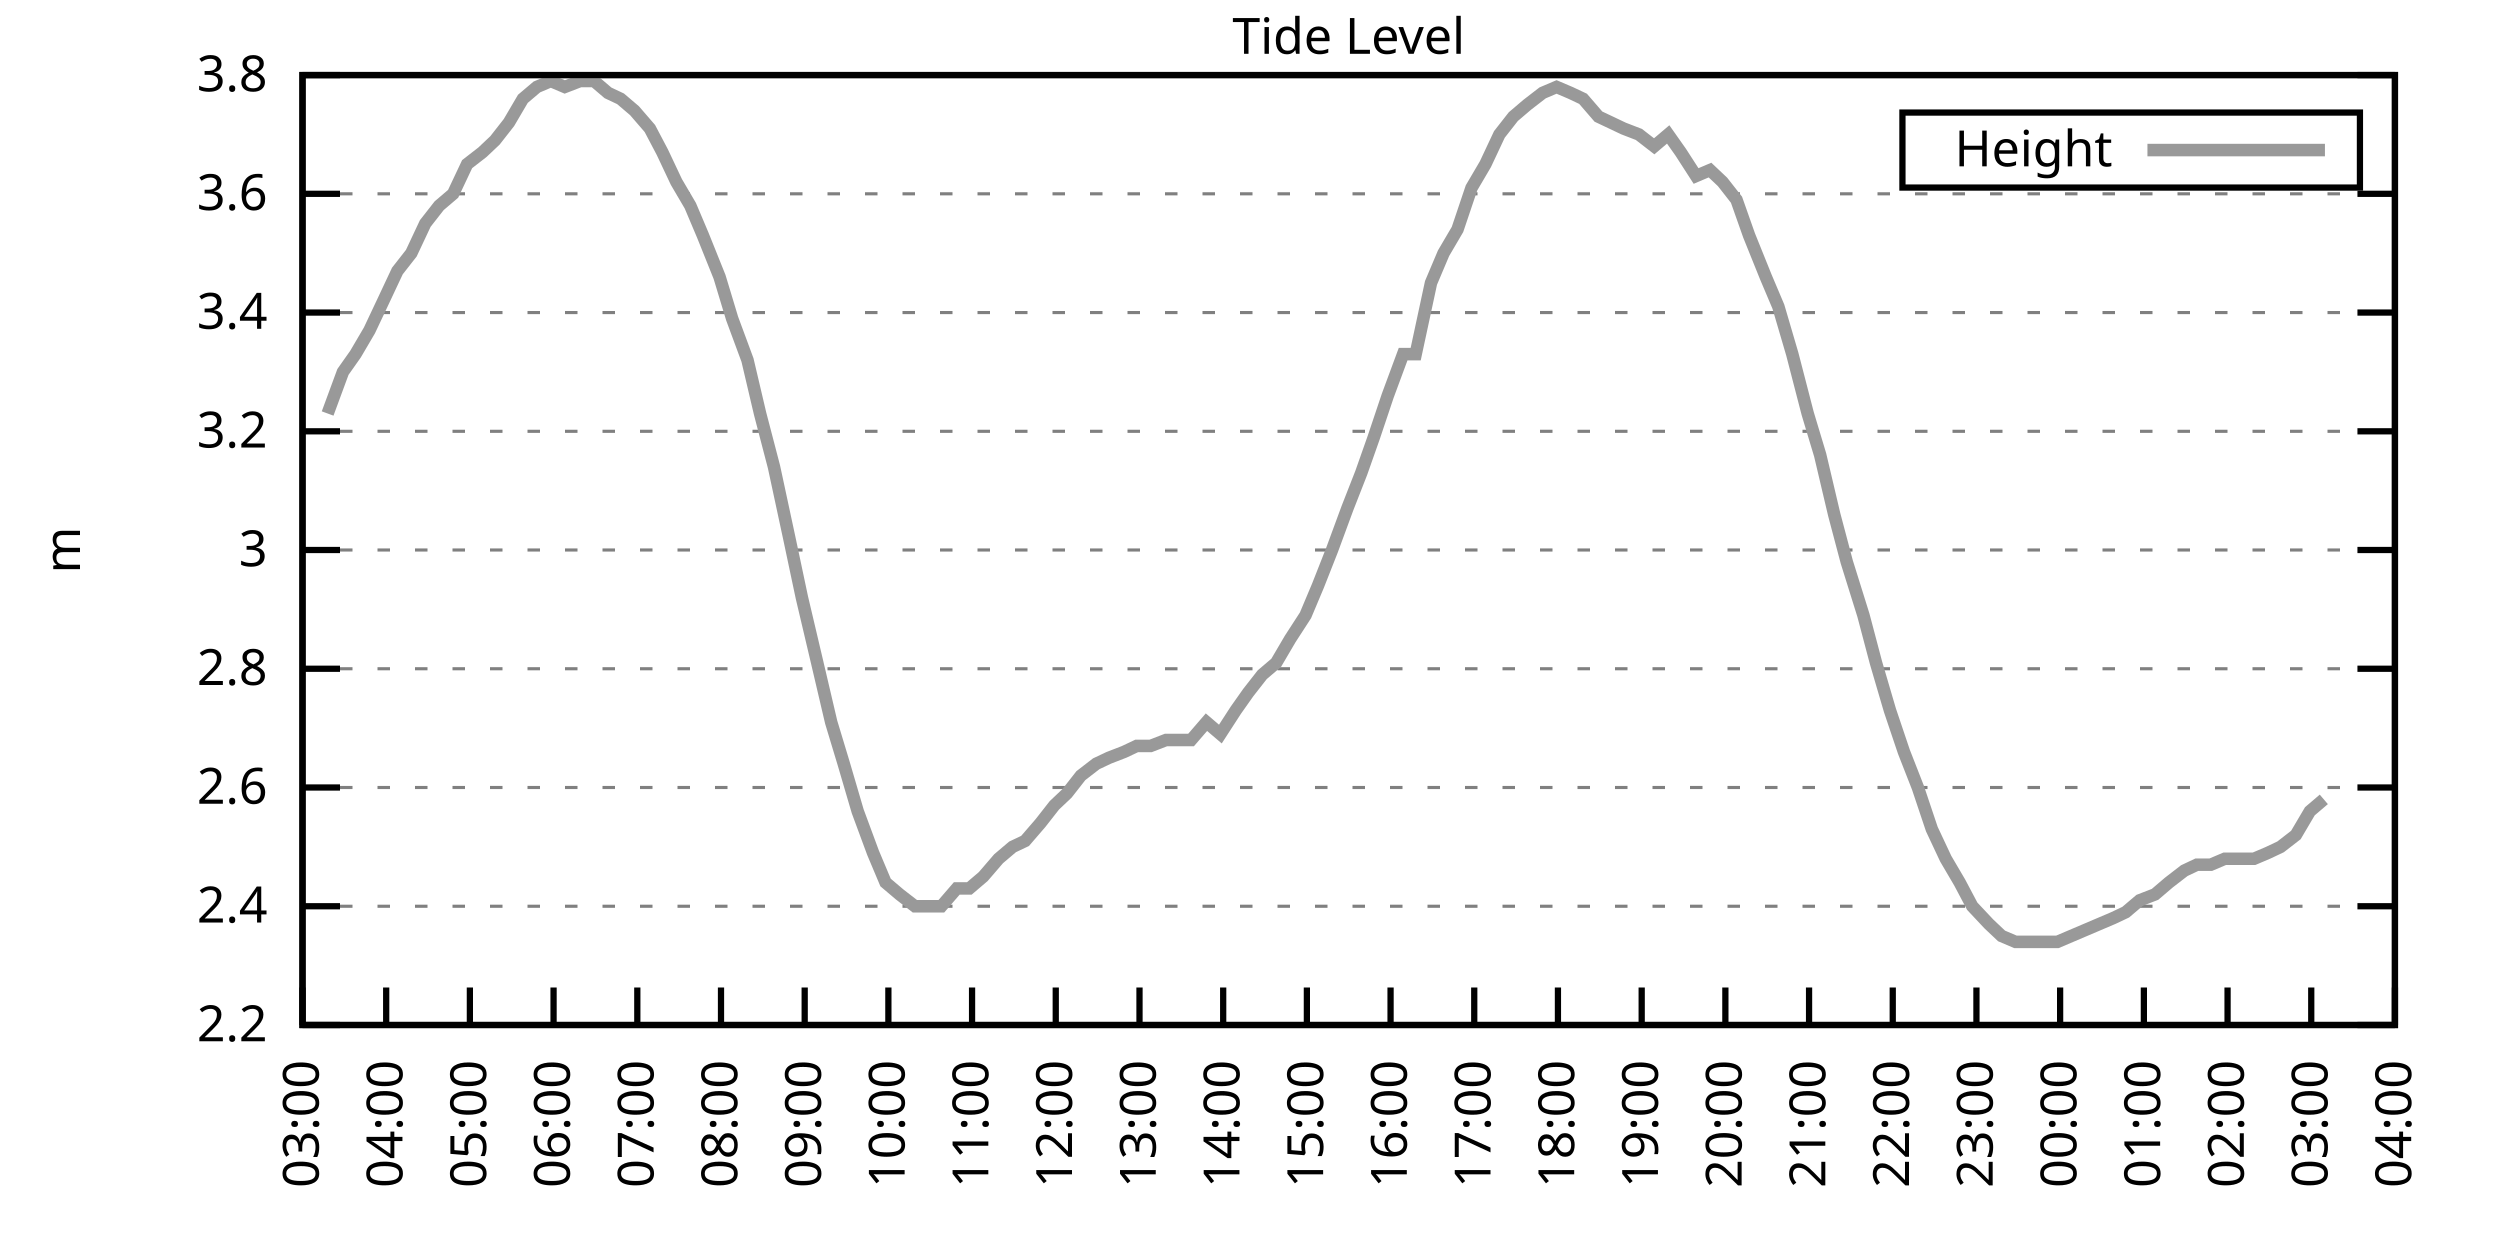
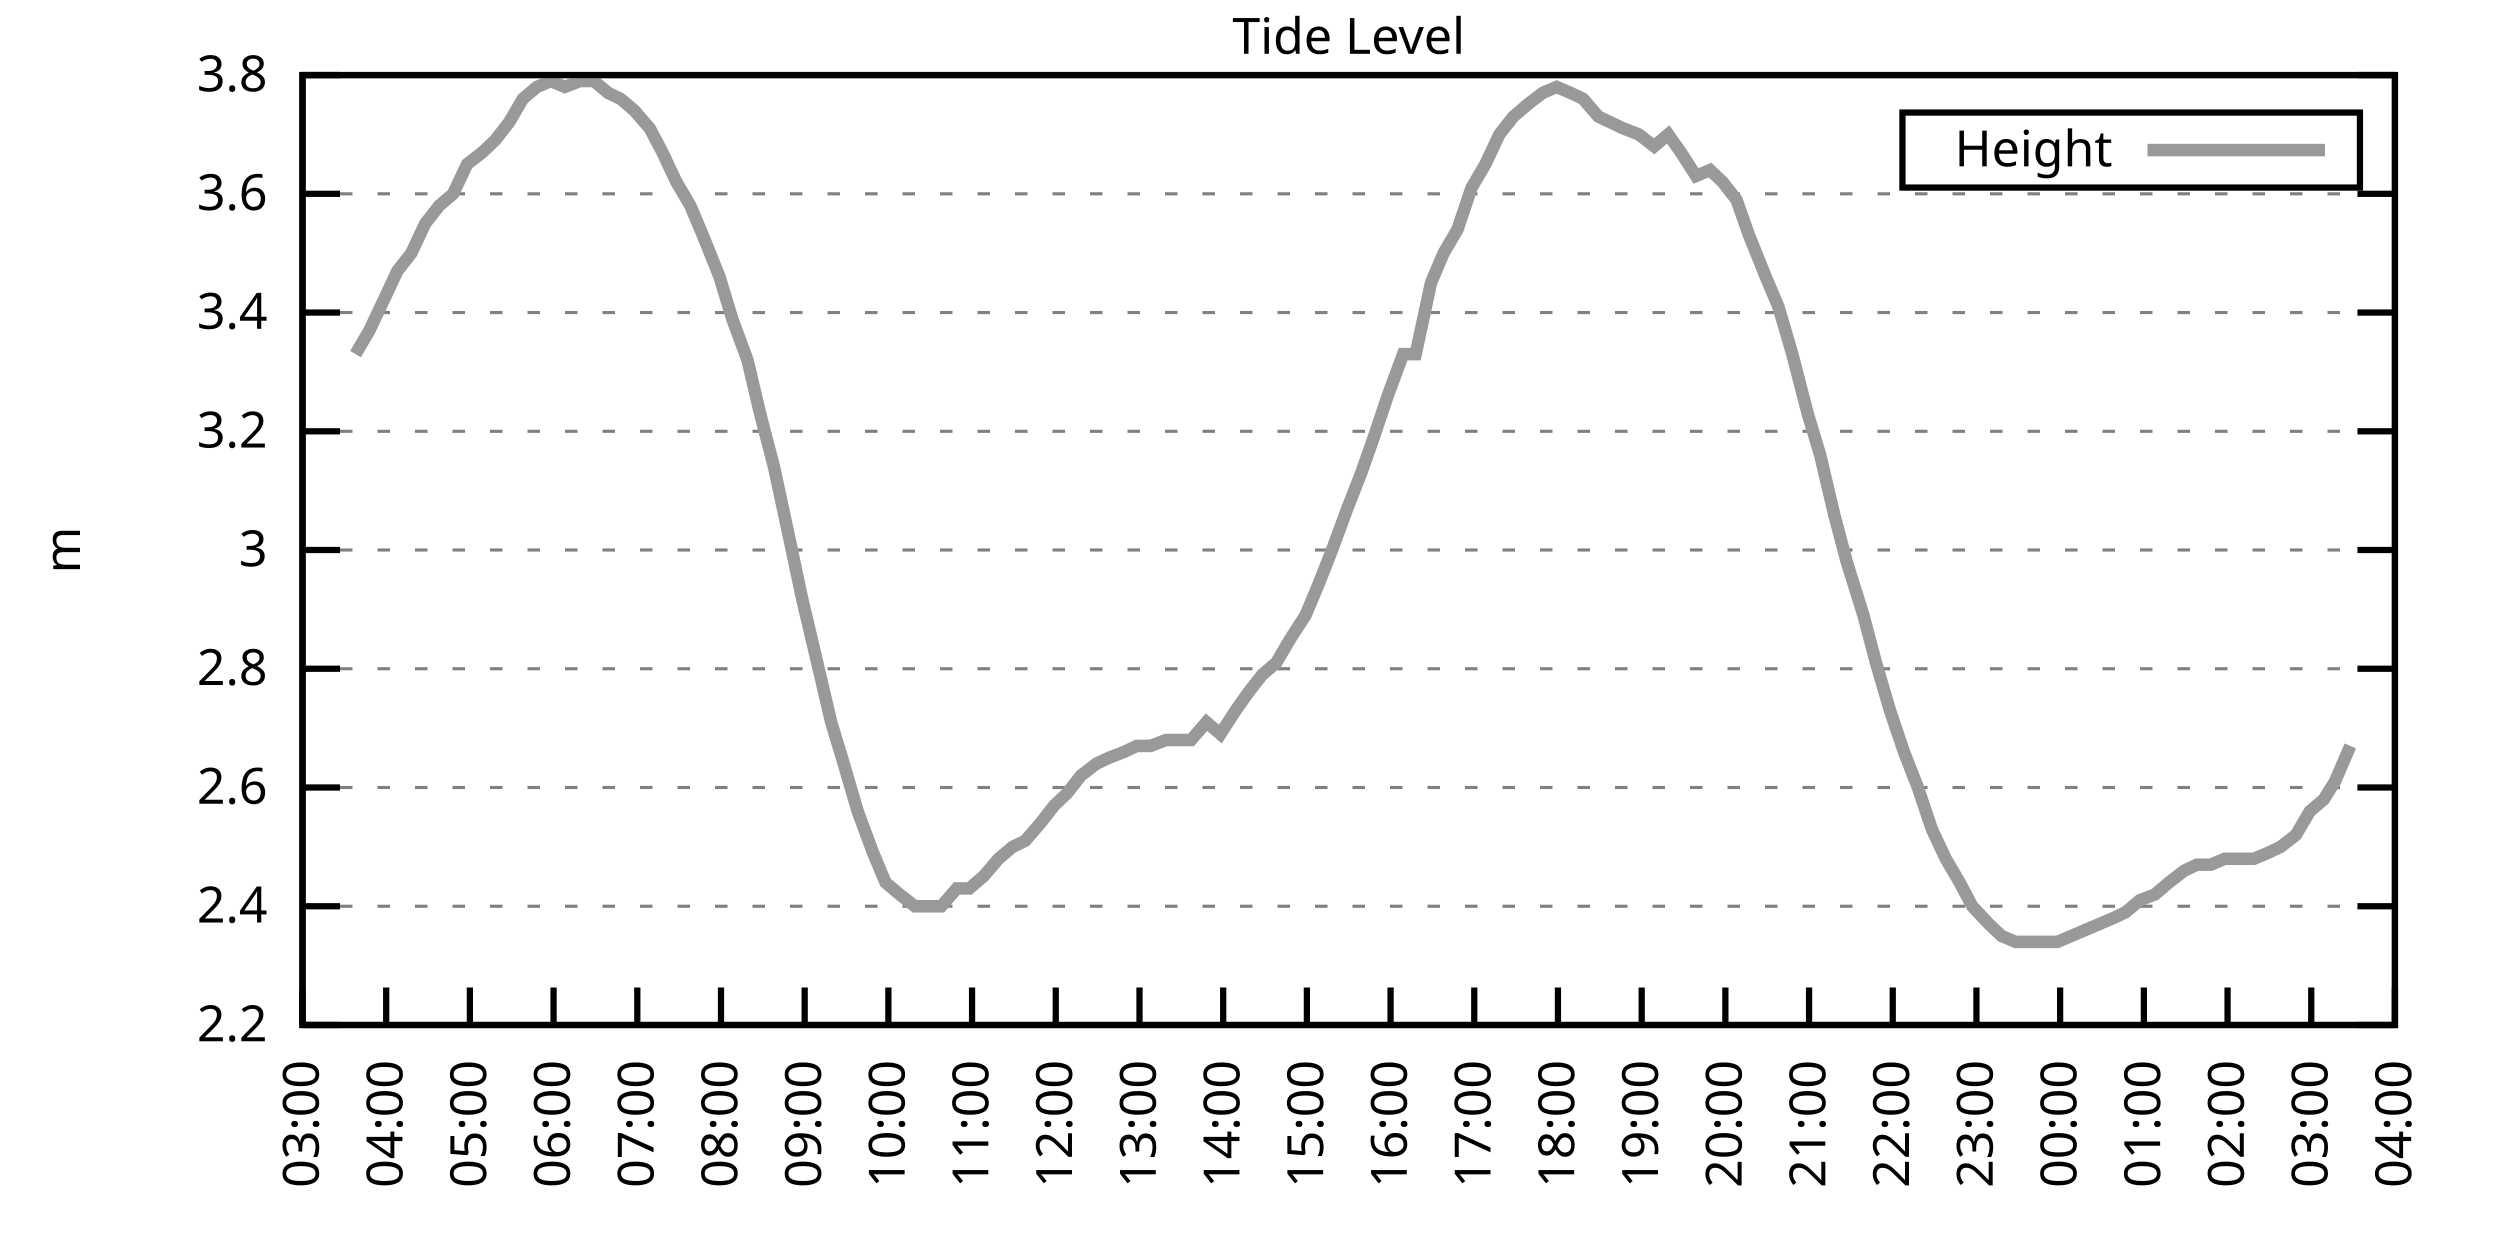
<svg xmlns="http://www.w3.org/2000/svg" xmlns:xlink="http://www.w3.org/1999/xlink" width="400" height="200" viewBox="0 0 400 200">
  <g id="gnuplot_canvas">
    <rect x="0" y="0" width="400" height="200" fill="none" />
    <defs>
      <circle id="gpDot" r="0.5" stroke-width="0.5" stroke="currentColor" />
      <path id="gpPt0" stroke-width="0.333" stroke="currentColor" d="M-1,0 h2 M0,-1 v2" />
      <path id="gpPt1" stroke-width="0.333" stroke="currentColor" d="M-1,-1 L1,1 M1,-1 L-1,1" />
      <path id="gpPt2" stroke-width="0.333" stroke="currentColor" d="M-1,0 L1,0 M0,-1 L0,1 M-1,-1 L1,1 M-1,1 L1,-1" />
      <rect id="gpPt3" stroke-width="0.333" stroke="currentColor" x="-1" y="-1" width="2" height="2" />
      <rect id="gpPt4" stroke-width="0.333" stroke="currentColor" fill="currentColor" x="-1" y="-1" width="2" height="2" />
      <circle id="gpPt5" stroke-width="0.333" stroke="currentColor" cx="0" cy="0" r="1" />
      <use xlink:href="#gpPt5" id="gpPt6" fill="currentColor" stroke="none" />
      <path id="gpPt7" stroke-width="0.333" stroke="currentColor" d="M0,-1.33 L-1.33,0.67 L1.33,0.67 z" />
      <use xlink:href="#gpPt7" id="gpPt8" fill="currentColor" stroke="none" />
      <use xlink:href="#gpPt7" id="gpPt9" stroke="currentColor" transform="rotate(180)" />
      <use xlink:href="#gpPt9" id="gpPt10" fill="currentColor" stroke="none" />
      <use xlink:href="#gpPt3" id="gpPt11" stroke="currentColor" transform="rotate(45)" />
      <use xlink:href="#gpPt11" id="gpPt12" fill="currentColor" stroke="none" />
      <path id="gpPt13" stroke-width="0.333" stroke="currentColor" d="M0,1.330 L1.265,0.411 L0.782,-1.067 L-0.782,-1.076 L-1.265,0.411 z" />
      <use xlink:href="#gpPt13" id="gpPt14" fill="currentColor" stroke="none" />
      <filter id="textbox" filterUnits="objectBoundingBox" x="0" y="0" height="1" width="1">
        <feFlood flood-color="white" flood-opacity="1" result="bgnd" />
        <feComposite in="SourceGraphic" in2="bgnd" operator="atop" />
      </filter>
      <filter id="greybox" filterUnits="objectBoundingBox" x="0" y="0" height="1" width="1">
        <feFlood flood-color="lightgrey" flood-opacity="1" result="grey" />
        <feComposite in="SourceGraphic" in2="grey" operator="atop" />
      </filter>
    </defs>
    <g fill="none" color="white" stroke="currentColor" stroke-width="1.00" stroke-linecap="butt" stroke-linejoin="miter">
</g>
    <g fill="none" color="black" stroke="currentColor" stroke-width="1.00" stroke-linecap="butt" stroke-linejoin="miter">
      <g stroke="none" shape-rendering="crispEdges">
        <polygon fill="rgb(255, 255, 255)" points="48.40,164.00 383.18,164.00 383.18,12.02 48.40,12.02 " />
      </g>
    </g>
    <g fill="none" color="black" stroke="currentColor" stroke-width="1.00" stroke-linecap="butt" stroke-linejoin="miter">
</g>
    <g fill="none" color="black" stroke="black" stroke-width="0.50" stroke-linecap="butt" stroke-linejoin="miter">
</g>
    <g fill="none" color="gray" stroke="currentColor" stroke-width="0.50" stroke-linecap="butt" stroke-linejoin="miter">
      <path stroke="gray" stroke-dasharray="2,4" class="gridline" d="M48.40,164.00 L383.19,164.00  " />
    </g>
    <g fill="none" color="gray" stroke="gray" stroke-width="1.00" stroke-linecap="butt" stroke-linejoin="miter">
</g>
    <g fill="none" color="black" stroke="currentColor" stroke-width="1.00" stroke-linecap="butt" stroke-linejoin="miter">
      <path stroke="black" d="M48.40,164.00 L54.40,164.00 M383.19,164.00 L377.19,164.00  " />
      <g transform="translate(42.80,166.60)" stroke="none" fill="black" font-family="Sans" font-size="8.00" text-anchor="end">
        <text>
          <tspan font-family="Sans"> 2.2</tspan>
        </text>
      </g>
    </g>
    <g fill="none" color="black" stroke="currentColor" stroke-width="1.00" stroke-linecap="butt" stroke-linejoin="miter">
</g>
    <g fill="none" color="black" stroke="black" stroke-width="0.50" stroke-linecap="butt" stroke-linejoin="miter">
</g>
    <g fill="none" color="gray" stroke="currentColor" stroke-width="0.50" stroke-linecap="butt" stroke-linejoin="miter">
      <path stroke="gray" stroke-dasharray="2,4" class="gridline" d="M48.40,145.00 L383.19,145.00  " />
    </g>
    <g fill="none" color="gray" stroke="gray" stroke-width="1.00" stroke-linecap="butt" stroke-linejoin="miter">
</g>
    <g fill="none" color="black" stroke="currentColor" stroke-width="1.00" stroke-linecap="butt" stroke-linejoin="miter">
      <path stroke="black" d="M48.40,145.00 L54.40,145.00 M383.19,145.00 L377.19,145.00  " />
      <g transform="translate(42.80,147.60)" stroke="none" fill="black" font-family="Sans" font-size="8.00" text-anchor="end">
        <text>
          <tspan font-family="Sans"> 2.4</tspan>
        </text>
      </g>
    </g>
    <g fill="none" color="black" stroke="currentColor" stroke-width="1.00" stroke-linecap="butt" stroke-linejoin="miter">
</g>
    <g fill="none" color="black" stroke="black" stroke-width="0.50" stroke-linecap="butt" stroke-linejoin="miter">
</g>
    <g fill="none" color="gray" stroke="currentColor" stroke-width="0.50" stroke-linecap="butt" stroke-linejoin="miter">
      <path stroke="gray" stroke-dasharray="2,4" class="gridline" d="M48.40,126.00 L383.19,126.00  " />
    </g>
    <g fill="none" color="gray" stroke="gray" stroke-width="1.00" stroke-linecap="butt" stroke-linejoin="miter">
</g>
    <g fill="none" color="black" stroke="currentColor" stroke-width="1.00" stroke-linecap="butt" stroke-linejoin="miter">
      <path stroke="black" d="M48.40,126.00 L54.40,126.00 M383.19,126.00 L377.19,126.00  " />
      <g transform="translate(42.80,128.60)" stroke="none" fill="black" font-family="Sans" font-size="8.00" text-anchor="end">
        <text>
          <tspan font-family="Sans"> 2.6</tspan>
        </text>
      </g>
    </g>
    <g fill="none" color="black" stroke="currentColor" stroke-width="1.00" stroke-linecap="butt" stroke-linejoin="miter">
</g>
    <g fill="none" color="black" stroke="black" stroke-width="0.50" stroke-linecap="butt" stroke-linejoin="miter">
</g>
    <g fill="none" color="gray" stroke="currentColor" stroke-width="0.50" stroke-linecap="butt" stroke-linejoin="miter">
      <path stroke="gray" stroke-dasharray="2,4" class="gridline" d="M48.40,107.00 L383.19,107.00  " />
    </g>
    <g fill="none" color="gray" stroke="gray" stroke-width="1.00" stroke-linecap="butt" stroke-linejoin="miter">
</g>
    <g fill="none" color="black" stroke="currentColor" stroke-width="1.00" stroke-linecap="butt" stroke-linejoin="miter">
      <path stroke="black" d="M48.40,107.00 L54.40,107.00 M383.19,107.00 L377.19,107.00  " />
      <g transform="translate(42.80,109.60)" stroke="none" fill="black" font-family="Sans" font-size="8.00" text-anchor="end">
        <text>
          <tspan font-family="Sans"> 2.8</tspan>
        </text>
      </g>
    </g>
    <g fill="none" color="black" stroke="currentColor" stroke-width="1.00" stroke-linecap="butt" stroke-linejoin="miter">
</g>
    <g fill="none" color="black" stroke="black" stroke-width="0.50" stroke-linecap="butt" stroke-linejoin="miter">
</g>
    <g fill="none" color="gray" stroke="currentColor" stroke-width="0.50" stroke-linecap="butt" stroke-linejoin="miter">
      <path stroke="gray" stroke-dasharray="2,4" class="gridline" d="M48.40,88.00 L383.19,88.00  " />
    </g>
    <g fill="none" color="gray" stroke="gray" stroke-width="1.00" stroke-linecap="butt" stroke-linejoin="miter">
</g>
    <g fill="none" color="black" stroke="currentColor" stroke-width="1.00" stroke-linecap="butt" stroke-linejoin="miter">
      <path stroke="black" d="M48.40,88.00 L54.40,88.00 M383.19,88.00 L377.19,88.00  " />
      <g transform="translate(42.80,90.60)" stroke="none" fill="black" font-family="Sans" font-size="8.00" text-anchor="end">
        <text>
          <tspan font-family="Sans"> 3</tspan>
        </text>
      </g>
    </g>
    <g fill="none" color="black" stroke="currentColor" stroke-width="1.00" stroke-linecap="butt" stroke-linejoin="miter">
</g>
    <g fill="none" color="black" stroke="black" stroke-width="0.50" stroke-linecap="butt" stroke-linejoin="miter">
</g>
    <g fill="none" color="gray" stroke="currentColor" stroke-width="0.50" stroke-linecap="butt" stroke-linejoin="miter">
      <path stroke="gray" stroke-dasharray="2,4" class="gridline" d="M48.40,69.01 L383.19,69.01  " />
    </g>
    <g fill="none" color="gray" stroke="gray" stroke-width="1.00" stroke-linecap="butt" stroke-linejoin="miter">
</g>
    <g fill="none" color="black" stroke="currentColor" stroke-width="1.00" stroke-linecap="butt" stroke-linejoin="miter">
      <path stroke="black" d="M48.40,69.01 L54.40,69.01 M383.19,69.01 L377.19,69.01  " />
      <g transform="translate(42.80,71.61)" stroke="none" fill="black" font-family="Sans" font-size="8.00" text-anchor="end">
        <text>
          <tspan font-family="Sans"> 3.2</tspan>
        </text>
      </g>
    </g>
    <g fill="none" color="black" stroke="currentColor" stroke-width="1.00" stroke-linecap="butt" stroke-linejoin="miter">
</g>
    <g fill="none" color="black" stroke="black" stroke-width="0.50" stroke-linecap="butt" stroke-linejoin="miter">
</g>
    <g fill="none" color="gray" stroke="currentColor" stroke-width="0.50" stroke-linecap="butt" stroke-linejoin="miter">
      <path stroke="gray" stroke-dasharray="2,4" class="gridline" d="M48.40,50.01 L383.19,50.01  " />
    </g>
    <g fill="none" color="gray" stroke="gray" stroke-width="1.00" stroke-linecap="butt" stroke-linejoin="miter">
</g>
    <g fill="none" color="black" stroke="currentColor" stroke-width="1.00" stroke-linecap="butt" stroke-linejoin="miter">
      <path stroke="black" d="M48.40,50.01 L54.40,50.01 M383.19,50.01 L377.19,50.01  " />
      <g transform="translate(42.80,52.61)" stroke="none" fill="black" font-family="Sans" font-size="8.00" text-anchor="end">
        <text>
          <tspan font-family="Sans"> 3.4</tspan>
        </text>
      </g>
    </g>
    <g fill="none" color="black" stroke="currentColor" stroke-width="1.00" stroke-linecap="butt" stroke-linejoin="miter">
</g>
    <g fill="none" color="black" stroke="black" stroke-width="0.50" stroke-linecap="butt" stroke-linejoin="miter">
</g>
    <g fill="none" color="gray" stroke="currentColor" stroke-width="0.50" stroke-linecap="butt" stroke-linejoin="miter">
      <path stroke="gray" stroke-dasharray="2,4" class="gridline" d="M48.40,31.01 L383.19,31.01  " />
    </g>
    <g fill="none" color="gray" stroke="gray" stroke-width="1.00" stroke-linecap="butt" stroke-linejoin="miter">
</g>
    <g fill="none" color="black" stroke="currentColor" stroke-width="1.00" stroke-linecap="butt" stroke-linejoin="miter">
      <path stroke="black" d="M48.40,31.01 L54.40,31.01 M383.19,31.01 L377.19,31.01  " />
      <g transform="translate(42.80,33.61)" stroke="none" fill="black" font-family="Sans" font-size="8.00" text-anchor="end">
        <text>
          <tspan font-family="Sans"> 3.6</tspan>
        </text>
      </g>
    </g>
    <g fill="none" color="black" stroke="currentColor" stroke-width="1.00" stroke-linecap="butt" stroke-linejoin="miter">
</g>
    <g fill="none" color="black" stroke="black" stroke-width="0.50" stroke-linecap="butt" stroke-linejoin="miter">
</g>
    <g fill="none" color="gray" stroke="currentColor" stroke-width="0.50" stroke-linecap="butt" stroke-linejoin="miter">
      <path stroke="gray" stroke-dasharray="2,4" class="gridline" d="M48.40,12.01 L383.19,12.01  " />
    </g>
    <g fill="none" color="gray" stroke="gray" stroke-width="1.00" stroke-linecap="butt" stroke-linejoin="miter">
</g>
    <g fill="none" color="black" stroke="currentColor" stroke-width="1.00" stroke-linecap="butt" stroke-linejoin="miter">
      <path stroke="black" d="M48.40,12.01 L54.40,12.01 M383.19,12.01 L377.19,12.01  " />
      <g transform="translate(42.80,14.61)" stroke="none" fill="black" font-family="Sans" font-size="8.00" text-anchor="end">
        <text>
          <tspan font-family="Sans"> 3.8</tspan>
        </text>
      </g>
    </g>
    <g fill="none" color="black" stroke="currentColor" stroke-width="1.00" stroke-linecap="butt" stroke-linejoin="miter">
      <path stroke="black" d="M48.40,164.00 L48.40,158.00  " />
      <g transform="translate(51.00,169.60) rotate(270.00)" stroke="none" fill="black" font-family="Sans" font-size="8.00" text-anchor="end">
        <text>
          <tspan font-family="Sans">03:00</tspan>
        </text>
      </g>
    </g>
    <g fill="none" color="black" stroke="currentColor" stroke-width="1.00" stroke-linecap="butt" stroke-linejoin="miter">
      <path stroke="black" d="M61.79,164.00 L61.79,158.00  " />
      <g transform="translate(64.39,169.60) rotate(270.00)" stroke="none" fill="black" font-family="Sans" font-size="8.00" text-anchor="end">
        <text>
          <tspan font-family="Sans">04:00</tspan>
        </text>
      </g>
    </g>
    <g fill="none" color="black" stroke="currentColor" stroke-width="1.00" stroke-linecap="butt" stroke-linejoin="miter">
      <path stroke="black" d="M75.18,164.00 L75.18,158.00  " />
      <g transform="translate(77.78,169.60) rotate(270.00)" stroke="none" fill="black" font-family="Sans" font-size="8.00" text-anchor="end">
        <text>
          <tspan font-family="Sans">05:00</tspan>
        </text>
      </g>
    </g>
    <g fill="none" color="black" stroke="currentColor" stroke-width="1.00" stroke-linecap="butt" stroke-linejoin="miter">
      <path stroke="black" d="M88.57,164.00 L88.57,158.00  " />
      <g transform="translate(91.17,169.60) rotate(270.00)" stroke="none" fill="black" font-family="Sans" font-size="8.00" text-anchor="end">
        <text>
          <tspan font-family="Sans">06:00</tspan>
        </text>
      </g>
    </g>
    <g fill="none" color="black" stroke="currentColor" stroke-width="1.00" stroke-linecap="butt" stroke-linejoin="miter">
      <path stroke="black" d="M101.97,164.00 L101.97,158.00  " />
      <g transform="translate(104.57,169.60) rotate(270.00)" stroke="none" fill="black" font-family="Sans" font-size="8.00" text-anchor="end">
        <text>
          <tspan font-family="Sans">07:00</tspan>
        </text>
      </g>
    </g>
    <g fill="none" color="black" stroke="currentColor" stroke-width="1.00" stroke-linecap="butt" stroke-linejoin="miter">
      <path stroke="black" d="M115.36,164.00 L115.36,158.00  " />
      <g transform="translate(117.96,169.60) rotate(270.00)" stroke="none" fill="black" font-family="Sans" font-size="8.00" text-anchor="end">
        <text>
          <tspan font-family="Sans">08:00</tspan>
        </text>
      </g>
    </g>
    <g fill="none" color="black" stroke="currentColor" stroke-width="1.00" stroke-linecap="butt" stroke-linejoin="miter">
      <path stroke="black" d="M128.75,164.00 L128.75,158.00  " />
      <g transform="translate(131.35,169.60) rotate(270.00)" stroke="none" fill="black" font-family="Sans" font-size="8.00" text-anchor="end">
        <text>
          <tspan font-family="Sans">09:00</tspan>
        </text>
      </g>
    </g>
    <g fill="none" color="black" stroke="currentColor" stroke-width="1.00" stroke-linecap="butt" stroke-linejoin="miter">
      <path stroke="black" d="M142.14,164.00 L142.14,158.00  " />
      <g transform="translate(144.74,169.60) rotate(270.00)" stroke="none" fill="black" font-family="Sans" font-size="8.00" text-anchor="end">
        <text>
          <tspan font-family="Sans">10:00</tspan>
        </text>
      </g>
    </g>
    <g fill="none" color="black" stroke="currentColor" stroke-width="1.00" stroke-linecap="butt" stroke-linejoin="miter">
      <path stroke="black" d="M155.53,164.00 L155.53,158.00  " />
      <g transform="translate(158.13,169.60) rotate(270.00)" stroke="none" fill="black" font-family="Sans" font-size="8.00" text-anchor="end">
        <text>
          <tspan font-family="Sans">11:00</tspan>
        </text>
      </g>
    </g>
    <g fill="none" color="black" stroke="currentColor" stroke-width="1.00" stroke-linecap="butt" stroke-linejoin="miter">
      <path stroke="black" d="M168.92,164.00 L168.92,158.00  " />
      <g transform="translate(171.52,169.60) rotate(270.00)" stroke="none" fill="black" font-family="Sans" font-size="8.00" text-anchor="end">
        <text>
          <tspan font-family="Sans">12:00</tspan>
        </text>
      </g>
    </g>
    <g fill="none" color="black" stroke="currentColor" stroke-width="1.00" stroke-linecap="butt" stroke-linejoin="miter">
      <path stroke="black" d="M182.32,164.00 L182.32,158.00  " />
      <g transform="translate(184.92,169.60) rotate(270.00)" stroke="none" fill="black" font-family="Sans" font-size="8.00" text-anchor="end">
        <text>
          <tspan font-family="Sans">13:00</tspan>
        </text>
      </g>
    </g>
    <g fill="none" color="black" stroke="currentColor" stroke-width="1.00" stroke-linecap="butt" stroke-linejoin="miter">
      <path stroke="black" d="M195.71,164.00 L195.71,158.00  " />
      <g transform="translate(198.31,169.60) rotate(270.00)" stroke="none" fill="black" font-family="Sans" font-size="8.00" text-anchor="end">
        <text>
          <tspan font-family="Sans">14:00</tspan>
        </text>
      </g>
    </g>
    <g fill="none" color="black" stroke="currentColor" stroke-width="1.00" stroke-linecap="butt" stroke-linejoin="miter">
      <path stroke="black" d="M209.10,164.00 L209.10,158.00  " />
      <g transform="translate(211.70,169.60) rotate(270.00)" stroke="none" fill="black" font-family="Sans" font-size="8.00" text-anchor="end">
        <text>
          <tspan font-family="Sans">15:00</tspan>
        </text>
      </g>
    </g>
    <g fill="none" color="black" stroke="currentColor" stroke-width="1.00" stroke-linecap="butt" stroke-linejoin="miter">
      <path stroke="black" d="M222.49,164.00 L222.49,158.00  " />
      <g transform="translate(225.09,169.60) rotate(270.00)" stroke="none" fill="black" font-family="Sans" font-size="8.00" text-anchor="end">
        <text>
          <tspan font-family="Sans">16:00</tspan>
        </text>
      </g>
    </g>
    <g fill="none" color="black" stroke="currentColor" stroke-width="1.00" stroke-linecap="butt" stroke-linejoin="miter">
      <path stroke="black" d="M235.88,164.00 L235.88,158.00  " />
      <g transform="translate(238.48,169.60) rotate(270.00)" stroke="none" fill="black" font-family="Sans" font-size="8.00" text-anchor="end">
        <text>
          <tspan font-family="Sans">17:00</tspan>
        </text>
      </g>
    </g>
    <g fill="none" color="black" stroke="currentColor" stroke-width="1.00" stroke-linecap="butt" stroke-linejoin="miter">
      <path stroke="black" d="M249.27,164.00 L249.27,158.00  " />
      <g transform="translate(251.87,169.60) rotate(270.00)" stroke="none" fill="black" font-family="Sans" font-size="8.00" text-anchor="end">
        <text>
          <tspan font-family="Sans">18:00</tspan>
        </text>
      </g>
    </g>
    <g fill="none" color="black" stroke="currentColor" stroke-width="1.00" stroke-linecap="butt" stroke-linejoin="miter">
      <path stroke="black" d="M262.67,164.00 L262.67,158.00  " />
      <g transform="translate(265.27,169.60) rotate(270.00)" stroke="none" fill="black" font-family="Sans" font-size="8.00" text-anchor="end">
        <text>
          <tspan font-family="Sans">19:00</tspan>
        </text>
      </g>
    </g>
    <g fill="none" color="black" stroke="currentColor" stroke-width="1.00" stroke-linecap="butt" stroke-linejoin="miter">
      <path stroke="black" d="M276.06,164.00 L276.06,158.00  " />
      <g transform="translate(278.66,169.60) rotate(270.00)" stroke="none" fill="black" font-family="Sans" font-size="8.00" text-anchor="end">
        <text>
          <tspan font-family="Sans">20:00</tspan>
        </text>
      </g>
    </g>
    <g fill="none" color="black" stroke="currentColor" stroke-width="1.00" stroke-linecap="butt" stroke-linejoin="miter">
      <path stroke="black" d="M289.45,164.00 L289.45,158.00  " />
      <g transform="translate(292.05,169.60) rotate(270.00)" stroke="none" fill="black" font-family="Sans" font-size="8.00" text-anchor="end">
        <text>
          <tspan font-family="Sans">21:00</tspan>
        </text>
      </g>
    </g>
    <g fill="none" color="black" stroke="currentColor" stroke-width="1.00" stroke-linecap="butt" stroke-linejoin="miter">
      <path stroke="black" d="M302.84,164.00 L302.84,158.00  " />
      <g transform="translate(305.44,169.60) rotate(270.00)" stroke="none" fill="black" font-family="Sans" font-size="8.00" text-anchor="end">
        <text>
          <tspan font-family="Sans">22:00</tspan>
        </text>
      </g>
    </g>
    <g fill="none" color="black" stroke="currentColor" stroke-width="1.00" stroke-linecap="butt" stroke-linejoin="miter">
      <path stroke="black" d="M316.23,164.00 L316.23,158.00  " />
      <g transform="translate(318.83,169.60) rotate(270.00)" stroke="none" fill="black" font-family="Sans" font-size="8.00" text-anchor="end">
        <text>
          <tspan font-family="Sans">23:00</tspan>
        </text>
      </g>
    </g>
    <g fill="none" color="black" stroke="currentColor" stroke-width="1.00" stroke-linecap="butt" stroke-linejoin="miter">
      <path stroke="black" d="M329.62,164.00 L329.62,158.00  " />
      <g transform="translate(332.22,169.60) rotate(270.00)" stroke="none" fill="black" font-family="Sans" font-size="8.00" text-anchor="end">
        <text>
          <tspan font-family="Sans">00:00</tspan>
        </text>
      </g>
    </g>
    <g fill="none" color="black" stroke="currentColor" stroke-width="1.00" stroke-linecap="butt" stroke-linejoin="miter">
      <path stroke="black" d="M343.02,164.00 L343.02,158.00  " />
      <g transform="translate(345.62,169.60) rotate(270.00)" stroke="none" fill="black" font-family="Sans" font-size="8.00" text-anchor="end">
        <text>
          <tspan font-family="Sans">01:00</tspan>
        </text>
      </g>
    </g>
    <g fill="none" color="black" stroke="currentColor" stroke-width="1.00" stroke-linecap="butt" stroke-linejoin="miter">
      <path stroke="black" d="M356.41,164.00 L356.41,158.00  " />
      <g transform="translate(359.01,169.60) rotate(270.00)" stroke="none" fill="black" font-family="Sans" font-size="8.00" text-anchor="end">
        <text>
          <tspan font-family="Sans">02:00</tspan>
        </text>
      </g>
    </g>
    <g fill="none" color="black" stroke="currentColor" stroke-width="1.00" stroke-linecap="butt" stroke-linejoin="miter">
      <path stroke="black" d="M369.80,164.00 L369.80,158.00  " />
      <g transform="translate(372.40,169.60) rotate(270.00)" stroke="none" fill="black" font-family="Sans" font-size="8.00" text-anchor="end">
        <text>
          <tspan font-family="Sans">03:00</tspan>
        </text>
      </g>
    </g>
    <g fill="none" color="black" stroke="currentColor" stroke-width="1.00" stroke-linecap="butt" stroke-linejoin="miter">
      <path stroke="black" d="M383.19,164.00 L383.19,158.00  " />
      <g transform="translate(385.79,169.60) rotate(270.00)" stroke="none" fill="black" font-family="Sans" font-size="8.00" text-anchor="end">
        <text>
          <tspan font-family="Sans">04:00</tspan>
        </text>
      </g>
    </g>
    <g fill="none" color="black" stroke="currentColor" stroke-width="1.00" stroke-linecap="butt" stroke-linejoin="miter">
</g>
    <g fill="none" color="black" stroke="currentColor" stroke-width="1.00" stroke-linecap="butt" stroke-linejoin="miter">
      <path stroke="black" d="M48.40,12.01 L48.40,164.00 L383.19,164.00 L383.19,12.01 L48.40,12.01 Z  " />
    </g>
    <g fill="none" color="black" stroke="currentColor" stroke-width="1.00" stroke-linecap="butt" stroke-linejoin="miter">
</g>
    <g fill="none" color="black" stroke="currentColor" stroke-width="1.00" stroke-linecap="butt" stroke-linejoin="miter">
      <path stroke="black" d="M304.39,30.01 L304.39,18.01 L377.59,18.01 L377.59,30.01 L304.39,30.01 Z  " />
    </g>
    <g id="Tide_level_plot_1">
      <g fill="none" color="white" stroke="black" stroke-width="2.00" stroke-linecap="butt" stroke-linejoin="miter">
</g>
      <g fill="none" color="black" stroke="currentColor" stroke-width="2.00" stroke-linecap="butt" stroke-linejoin="miter">
        <g transform="translate(337.99,26.61)" stroke="none" fill="black" font-family="Sans" font-size="8.00" text-anchor="end">
          <text>
            <tspan font-family="Sans">Height</tspan>
          </text>
        </g>
      </g>
      <g fill="none" color="black" stroke="currentColor" stroke-width="2.00" stroke-linecap="butt" stroke-linejoin="miter">
-         <path stroke="rgb(153, 153, 153)" d="M343.59,24.01 L371.99,24.01 M52.42,66.16 L54.87,59.51 L56.88,56.66 L59.11,52.86 L61.35,48.11 L63.58,43.36   L65.81,40.51 L68.04,35.76 L70.27,32.91 L72.50,31.01 L74.74,26.26 L77.19,24.36 L79.20,22.46 L81.43,19.61   L83.66,15.81 L85.90,13.91 L88.13,12.96 L90.36,13.91 L92.82,12.96 L95.05,12.96 L97.28,14.86 L99.29,15.81   L101.52,17.71 L103.98,20.56 L105.98,24.36 L108.22,29.11 L110.45,32.91 L112.46,37.66 L115.13,44.31 L117.14,50.96   L119.60,57.61 L121.61,66.16 L123.84,74.71 L126.29,86.11 L128.30,95.60 L130.54,105.10 L132.99,115.55 L135.00,122.20   L137.23,129.80 L139.69,136.45 L141.69,141.20 L143.93,143.10 L146.38,145.00 L148.39,145.00 L150.62,145.00 L153.08,142.15   L155.09,142.15 L157.32,140.25 L159.77,137.40 L162.01,135.50 L164.01,134.55 L166.47,131.70 L168.70,128.85 L170.71,126.95   L172.94,124.10 L175.40,122.20 L177.41,121.25 L179.86,120.30 L181.87,119.35 L184.10,119.35 L186.56,118.40 L188.57,118.40   L190.57,118.40 L193.03,115.55 L195.26,117.45 L197.72,113.65 L199.73,110.80 L201.96,107.95 L204.19,106.05 L206.42,102.25   L208.88,98.45 L210.88,93.70 L213.12,88.01 L215.57,81.36 L217.80,75.66 L219.81,69.96 L222.04,63.31 L224.50,56.66   L226.51,56.66 L228.96,45.26 L230.97,40.51 L233.20,36.71 L235.44,30.06 L237.67,26.26 L239.90,21.51 L242.13,18.66   L244.36,16.76 L246.82,14.86 L249.05,13.91 L251.28,14.86 L253.29,15.81 L255.75,18.66 L257.76,19.61 L259.76,20.56   L262.22,21.51 L264.67,23.41 L266.91,21.51 L268.92,24.36 L271.37,28.16 L273.60,27.21 L275.61,29.11 L277.84,31.96   L279.85,37.66 L282.53,44.31 L284.54,49.06 L286.77,56.66 L289.23,66.16 L291.23,72.81 L293.47,82.31 L295.48,89.90   L298.15,98.45 L300.16,106.05 L302.39,113.65 L304.63,120.30 L306.86,126.00 L309.09,132.65 L311.32,137.40 L313.55,141.20   L315.56,145.00 L318.24,147.85 L320.25,149.75 L322.48,150.70 L324.49,150.70 L326.72,150.70 L329.18,150.70 L331.41,149.75   L333.64,148.80 L335.87,147.85 L338.10,146.90 L340.11,145.95 L342.35,144.05 L344.80,143.10 L347.03,141.20 L349.49,139.30   L351.50,138.35 L353.73,138.35 L355.96,137.40 L358.19,137.40 L360.65,137.40 L362.88,136.45 L364.89,135.50 L367.34,133.60   L369.58,129.80 L371.81,127.90  " />
+         <path stroke="rgb(153, 153, 153)" d="M343.59,24.01 L371.99,24.01 M56.88,56.66 L59.11,52.86 L61.35,48.11 L63.58,43.36 L65.81,40.51 L68.04,35.76   L70.27,32.91 L72.50,31.01 L74.74,26.26 L77.19,24.36 L79.20,22.46 L81.43,19.61 L83.66,15.81 L85.90,13.91   L88.13,12.96 L90.36,13.91 L92.82,12.96 L95.05,12.96 L97.28,14.86 L99.29,15.81 L101.52,17.71 L103.98,20.56   L105.98,24.36 L108.22,29.11 L110.45,32.91 L112.46,37.66 L115.13,44.31 L117.14,50.96 L119.60,57.61 L121.61,66.16   L123.84,74.71 L126.29,86.11 L128.30,95.60 L130.54,105.10 L132.99,115.55 L135.00,122.20 L137.23,129.80 L139.69,136.45   L141.69,141.20 L143.93,143.10 L146.38,145.00 L148.39,145.00 L150.62,145.00 L153.08,142.15 L155.09,142.15 L157.32,140.25   L159.77,137.40 L162.01,135.50 L164.01,134.55 L166.47,131.70 L168.70,128.85 L170.71,126.95 L172.94,124.10 L175.40,122.20   L177.41,121.25 L179.86,120.30 L181.87,119.35 L184.10,119.35 L186.56,118.40 L188.57,118.40 L190.57,118.40 L193.03,115.55   L195.26,117.45 L197.72,113.65 L199.73,110.80 L201.96,107.95 L204.19,106.05 L206.42,102.25 L208.88,98.45 L210.88,93.70   L213.12,88.01 L215.57,81.36 L217.80,75.66 L219.81,69.96 L222.04,63.31 L224.50,56.66 L226.51,56.66 L228.96,45.26   L230.97,40.51 L233.20,36.71 L235.44,30.06 L237.67,26.26 L239.90,21.51 L242.13,18.66 L244.36,16.76 L246.82,14.86   L249.05,13.91 L251.28,14.86 L253.29,15.81 L255.75,18.66 L257.76,19.61 L259.76,20.56 L262.22,21.51 L264.67,23.41   L266.91,21.51 L268.92,24.36 L271.37,28.16 L273.60,27.21 L275.61,29.11 L277.84,31.96 L279.85,37.66 L282.53,44.31   L284.54,49.06 L286.77,56.66 L289.23,66.16 L291.23,72.81 L293.47,82.31 L295.48,89.90 L298.15,98.45 L300.16,106.05   L302.39,113.65 L304.63,120.30 L306.86,126.00 L309.09,132.65 L311.32,137.40 L313.55,141.20 L315.56,145.00 L318.24,147.85   L320.25,149.75 L322.48,150.70 L324.49,150.70 L326.72,150.70 L329.18,150.70 L331.41,149.75 L333.64,148.80 L335.87,147.85   L338.10,146.90 L340.11,145.95 L342.35,144.05 L344.80,143.10 L347.03,141.20 L349.49,139.30 L351.50,138.35 L353.73,138.35   L355.96,137.40 L358.19,137.40 L360.65,137.40 L362.88,136.45 L364.89,135.50 L367.34,133.60 L369.58,129.80 L371.81,127.90   L373.59,125.05 L376.05,119.35  " />
      </g>
    </g>
    <g fill="none" color="black" stroke="currentColor" stroke-width="2.00" stroke-linecap="butt" stroke-linejoin="miter">
</g>
    <g fill="none" color="black" stroke="black" stroke-width="1.00" stroke-linecap="butt" stroke-linejoin="miter">
</g>
    <g fill="none" color="black" stroke="currentColor" stroke-width="1.00" stroke-linecap="butt" stroke-linejoin="miter">
      <path stroke="black" d="M48.40,12.01 L48.40,164.00 L383.19,164.00 L383.19,12.01 L48.40,12.01 Z  " />
      <g transform="translate(12.80,88.01) rotate(270.00)" stroke="none" fill="black" font-family="Sans" font-size="8.00" text-anchor="middle">
        <text>
          <tspan font-family="Sans">m</tspan>
        </text>
      </g>
    </g>
    <g fill="none" color="black" stroke="currentColor" stroke-width="1.00" stroke-linecap="butt" stroke-linejoin="miter">
</g>
    <g fill="none" color="black" stroke="currentColor" stroke-width="1.00" stroke-linecap="butt" stroke-linejoin="miter">
      <g transform="translate(215.79,8.61)" stroke="none" fill="black" font-family="Sans" font-size="8.00" text-anchor="middle">
        <text>
          <tspan font-family="Sans">Tide Level</tspan>
        </text>
      </g>
    </g>
    <g fill="none" color="black" stroke="currentColor" stroke-width="1.00" stroke-linecap="butt" stroke-linejoin="miter">
</g>
  </g>
</svg>
